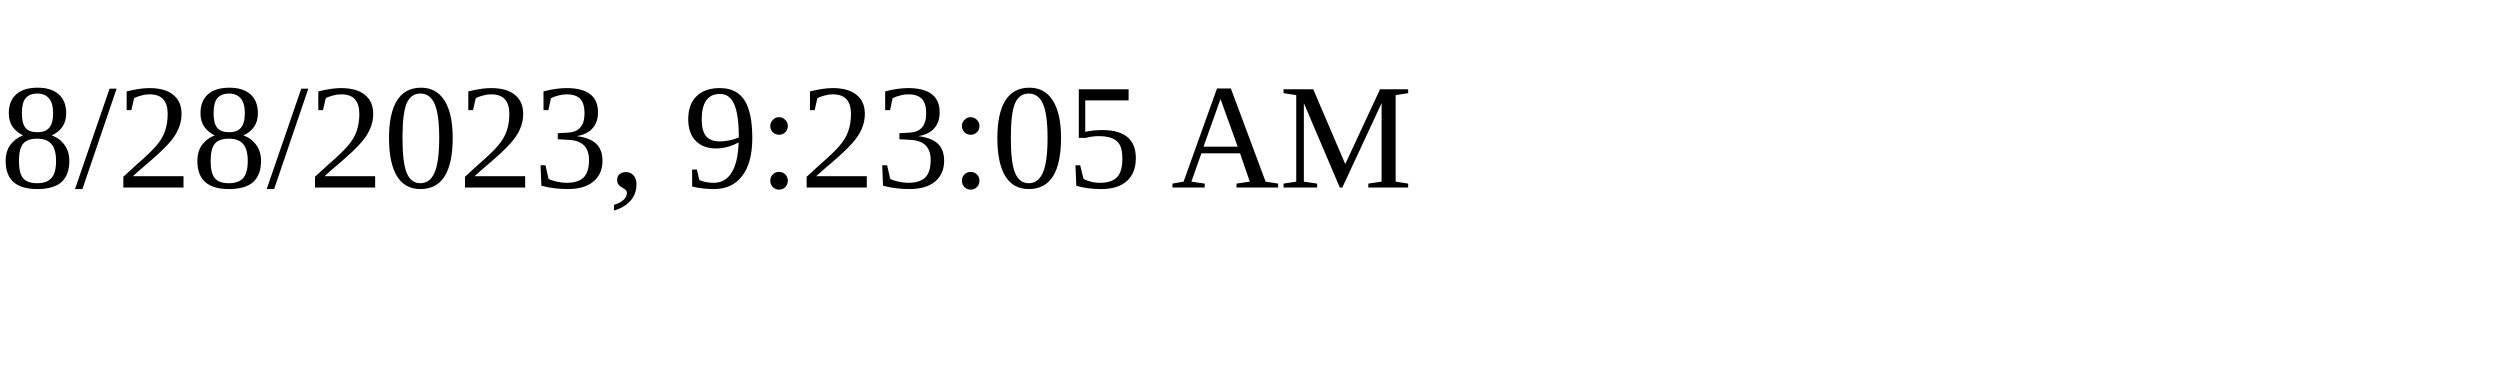
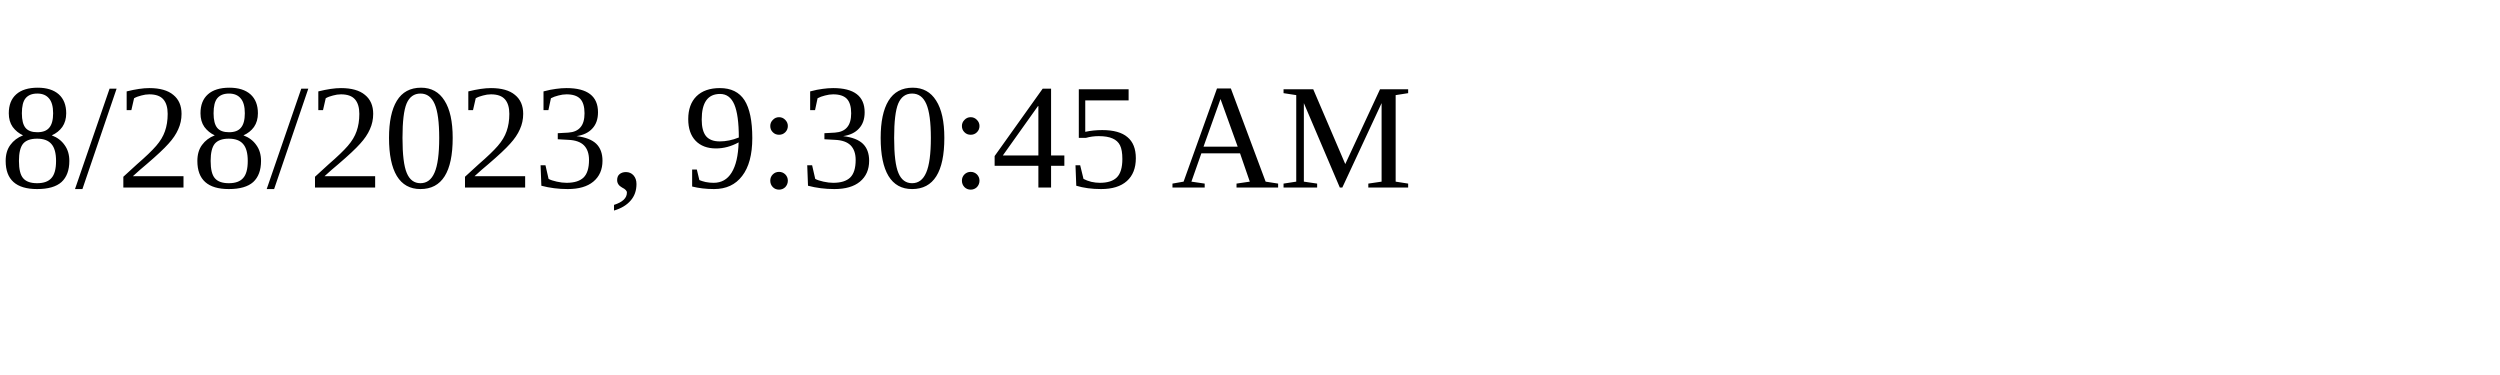
<svg xmlns="http://www.w3.org/2000/svg" height="30" width="200">
-   <text x="0" y="15">8/28/2023, 9:23:05 AM</text>
+   <text x="0" y="15">8/28/2023, 9:30:45 AM</text>
</svg>
